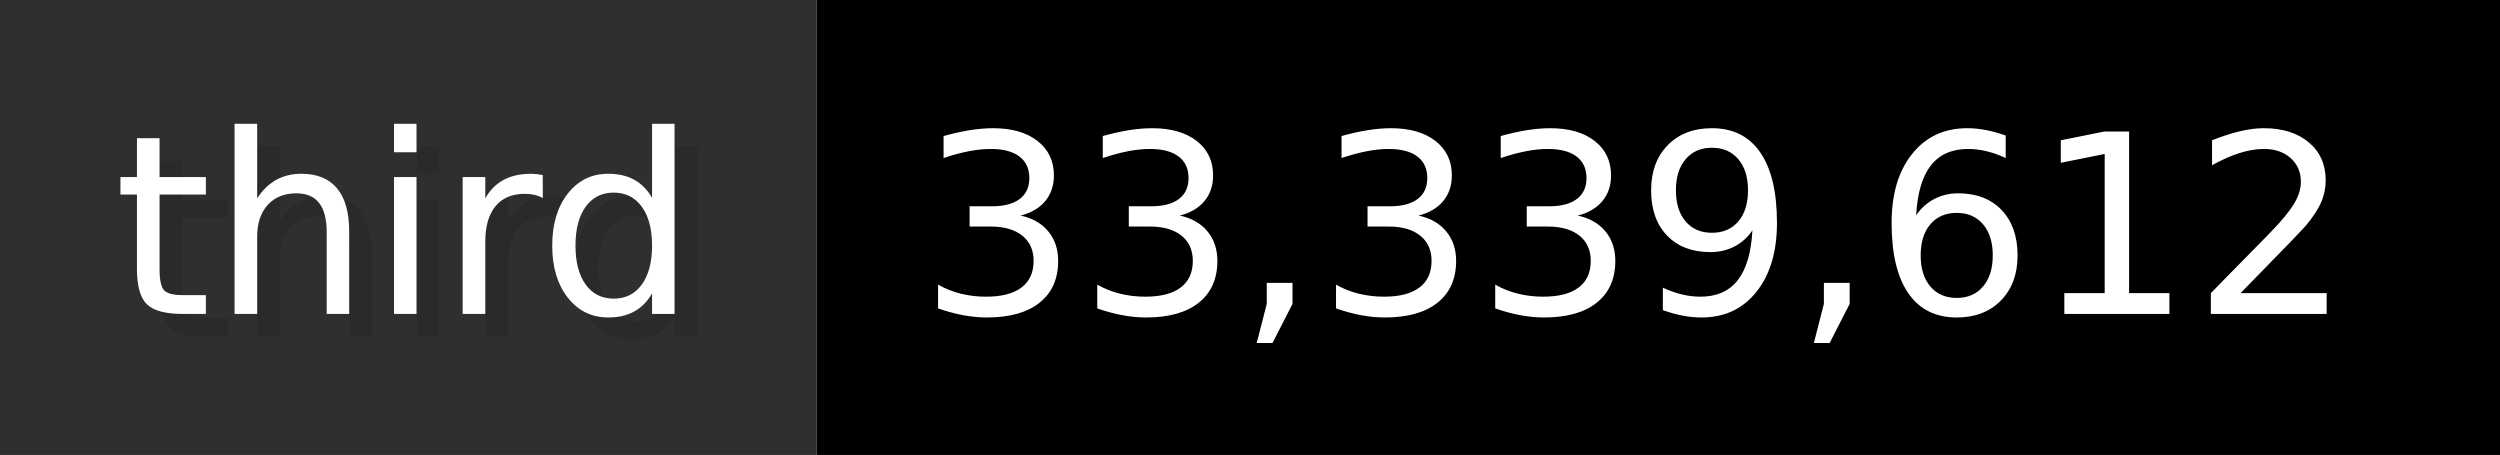
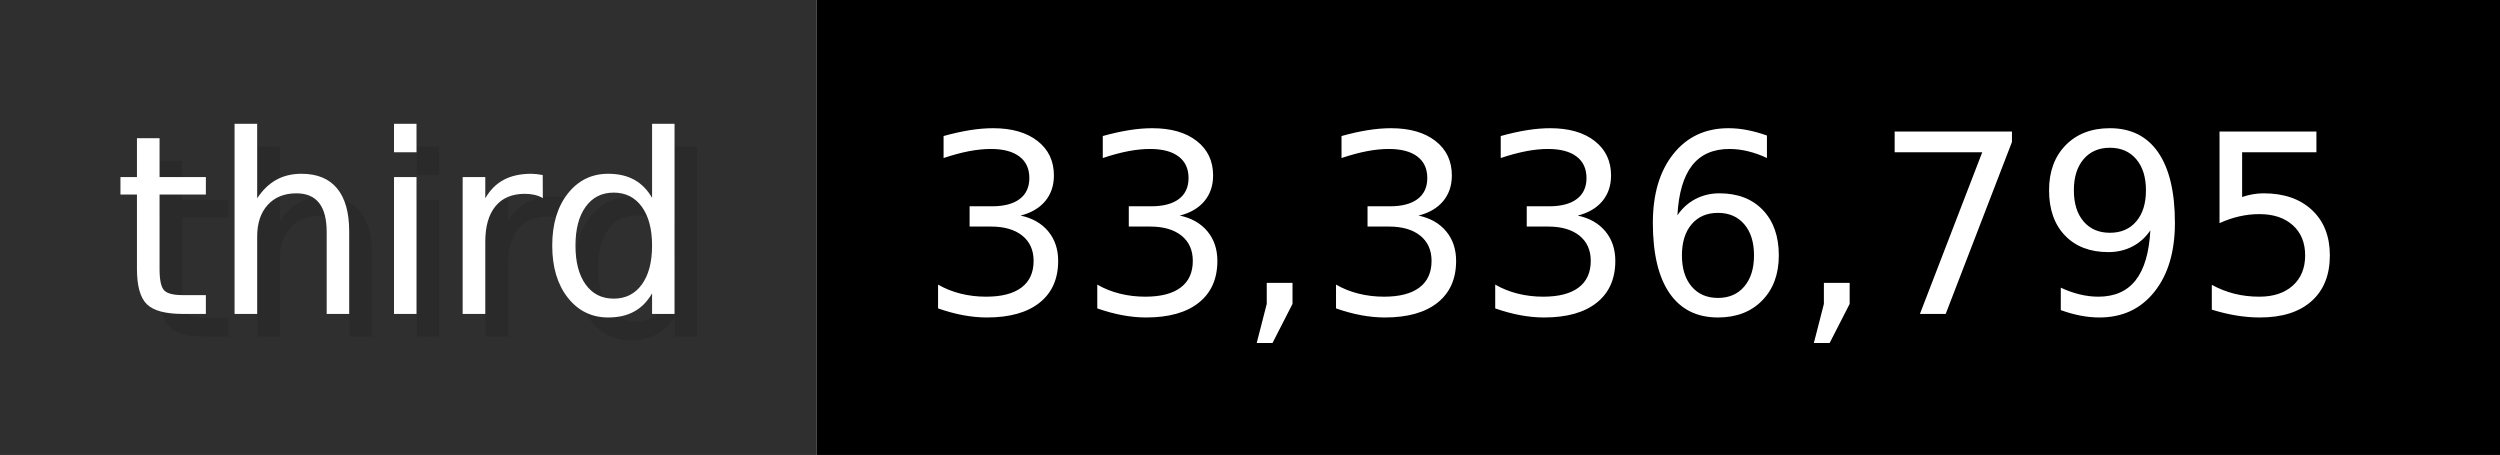
- <svg xmlns="http://www.w3.org/2000/svg" width="109.9" height="20" viewBox="0 0 1099 200" role="img" aria-label="third: 33,339,612">
+ <svg xmlns="http://www.w3.org/2000/svg" width="109.9" height="20" viewBox="0 0 1099 200" role="img" aria-label="third: 33,336,795">
  <g>
    <rect fill="#2F2F2F" width="359" height="200" />
    <rect fill="#" x="359" width="740" height="200" />
  </g>
  <g aria-hidden="true" fill="#fff" text-anchor="start" font-family="Verdana,DejaVu Sans,sans-serif" font-size="110">
    <text x="60" y="148" textLength="259" fill="#000" opacity="0.1">third</text>
    <text x="50" y="138" textLength="259">third</text>
-     <text x="414" y="148" textLength="640" fill="#000" opacity="0.1">33,339,612</text>
-     <text x="404" y="138" textLength="640">33,339,612</text>
+     <text x="414" y="148" textLength="640" fill="#000" opacity="0.1">33,336,795</text>
+     <text x="404" y="138" textLength="640">33,336,795</text>
  </g>
</svg>
